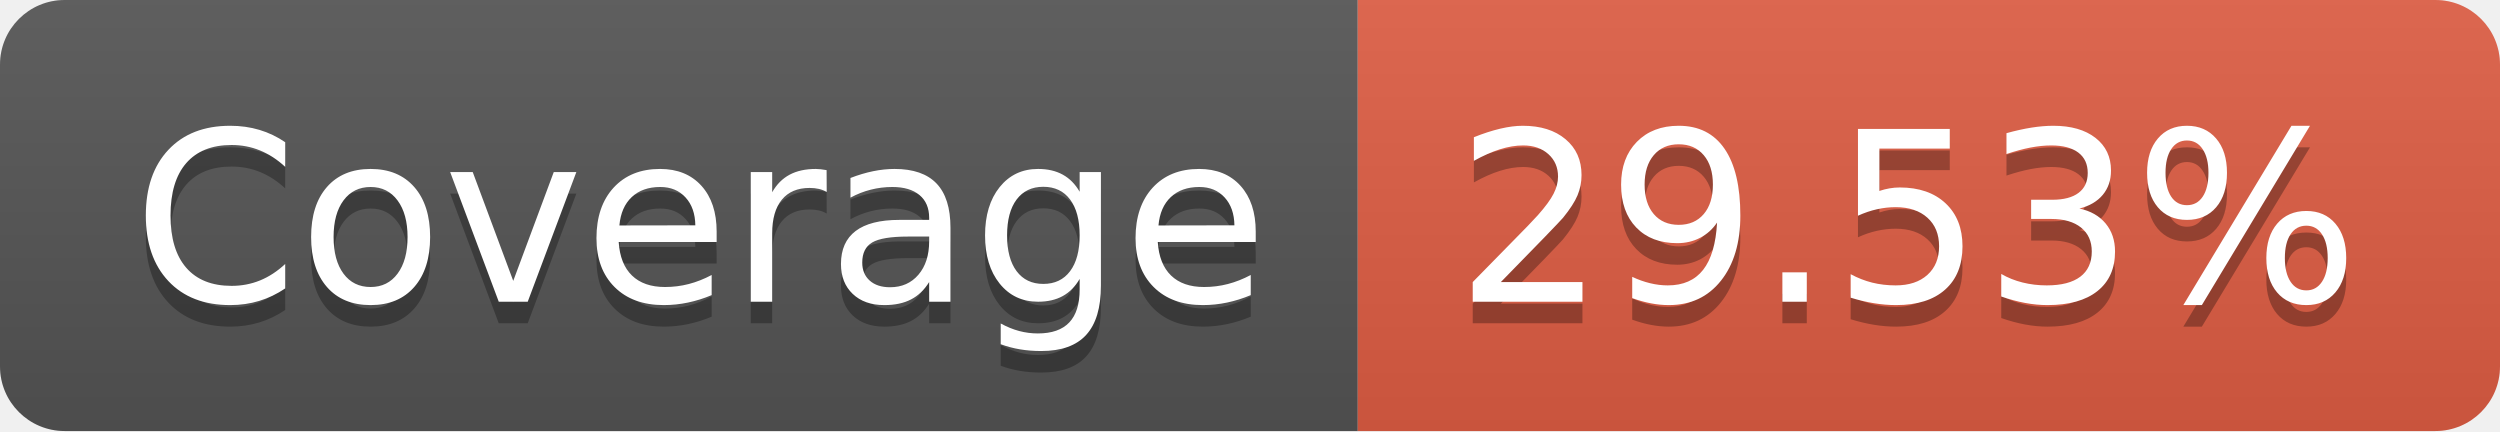
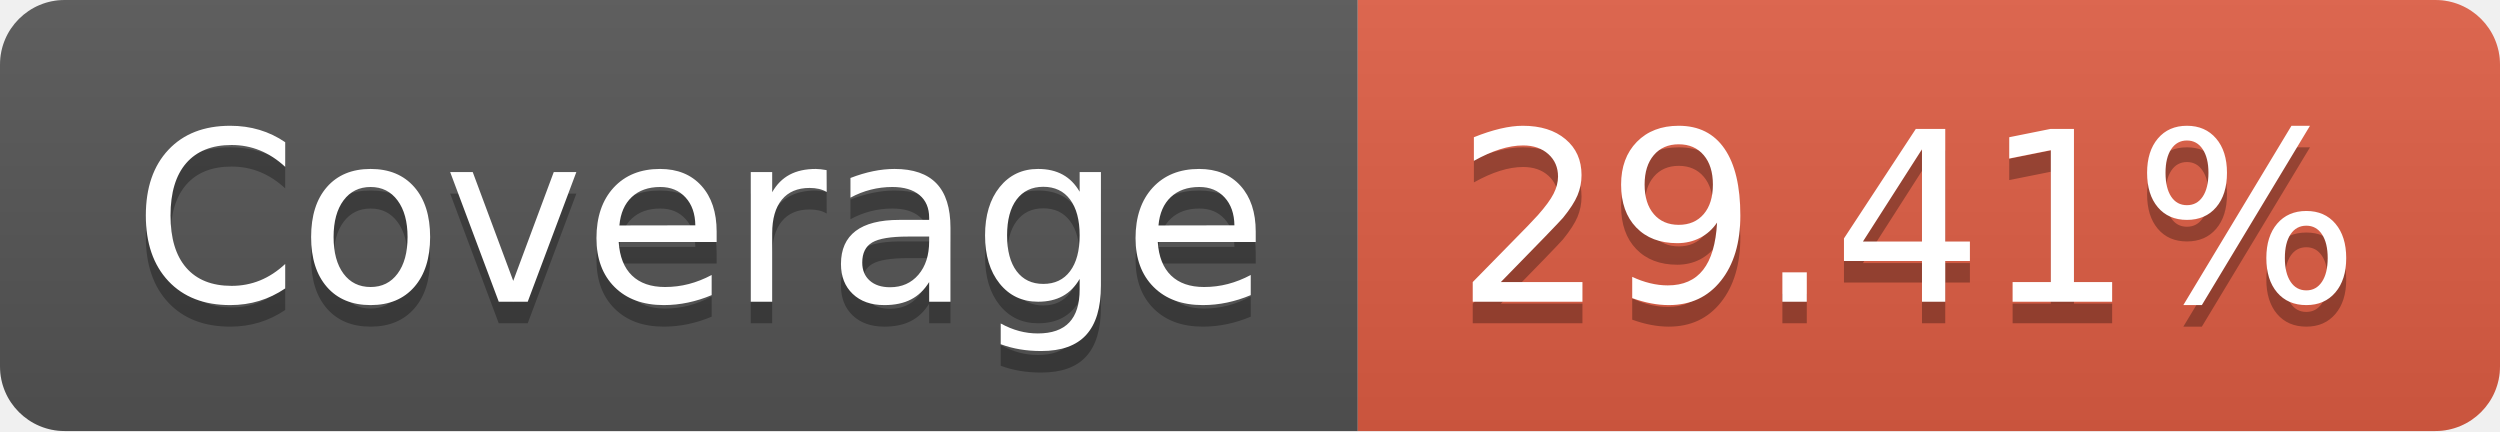
- <svg xmlns="http://www.w3.org/2000/svg" width="116" height="20" role="img" aria-label="Coverage: 29.53%">
+ <svg xmlns="http://www.w3.org/2000/svg" width="116" height="20" role="img" aria-label="Coverage: 29.41%">
  <linearGradient id="s" x2="0" y2="100%">
    <stop offset="0" stop-color="#bbb" stop-opacity=".1" />
    <stop offset="1" stop-opacity=".1" />
  </linearGradient>
  <clipPath id="r">
    <rect width="116" height="20" rx="3" fill="#fff" />
  </clipPath>
  <g clip-path="url(#r)">
    <rect width="63" height="20" fill="#555" />
    <rect x="63" width="53" height="20" fill="#e05d44" />
    <rect width="116" height="20" fill="url(#s)" />
  </g>
  <g fill="#fff" text-anchor="middle" font-family="Verdana,Geneva,DejaVu Sans,sans-serif" text-rendering="geometricPrecision" font-size="110">
    <text aria-hidden="true" x="325" y="150" fill="#010101" fill-opacity=".3" transform="scale(.1)" textLength="530">Coverage</text>
    <text x="325" y="140" transform="scale(.1)" fill="#fff" textLength="530">Coverage</text>
-     <text aria-hidden="true" x="885" y="150" fill="#010101" fill-opacity=".3" transform="scale(.1)" textLength="430">29.53%</text>
-     <text x="885" y="140" transform="scale(.1)" fill="#fff" textLength="430">29.53%</text>
+     <text aria-hidden="true" x="885" y="150" fill="#010101" fill-opacity=".3" transform="scale(.1)" textLength="430">29.41%</text>
+     <text x="885" y="140" transform="scale(.1)" fill="#fff" textLength="430">29.41%</text>
  </g>
</svg>
